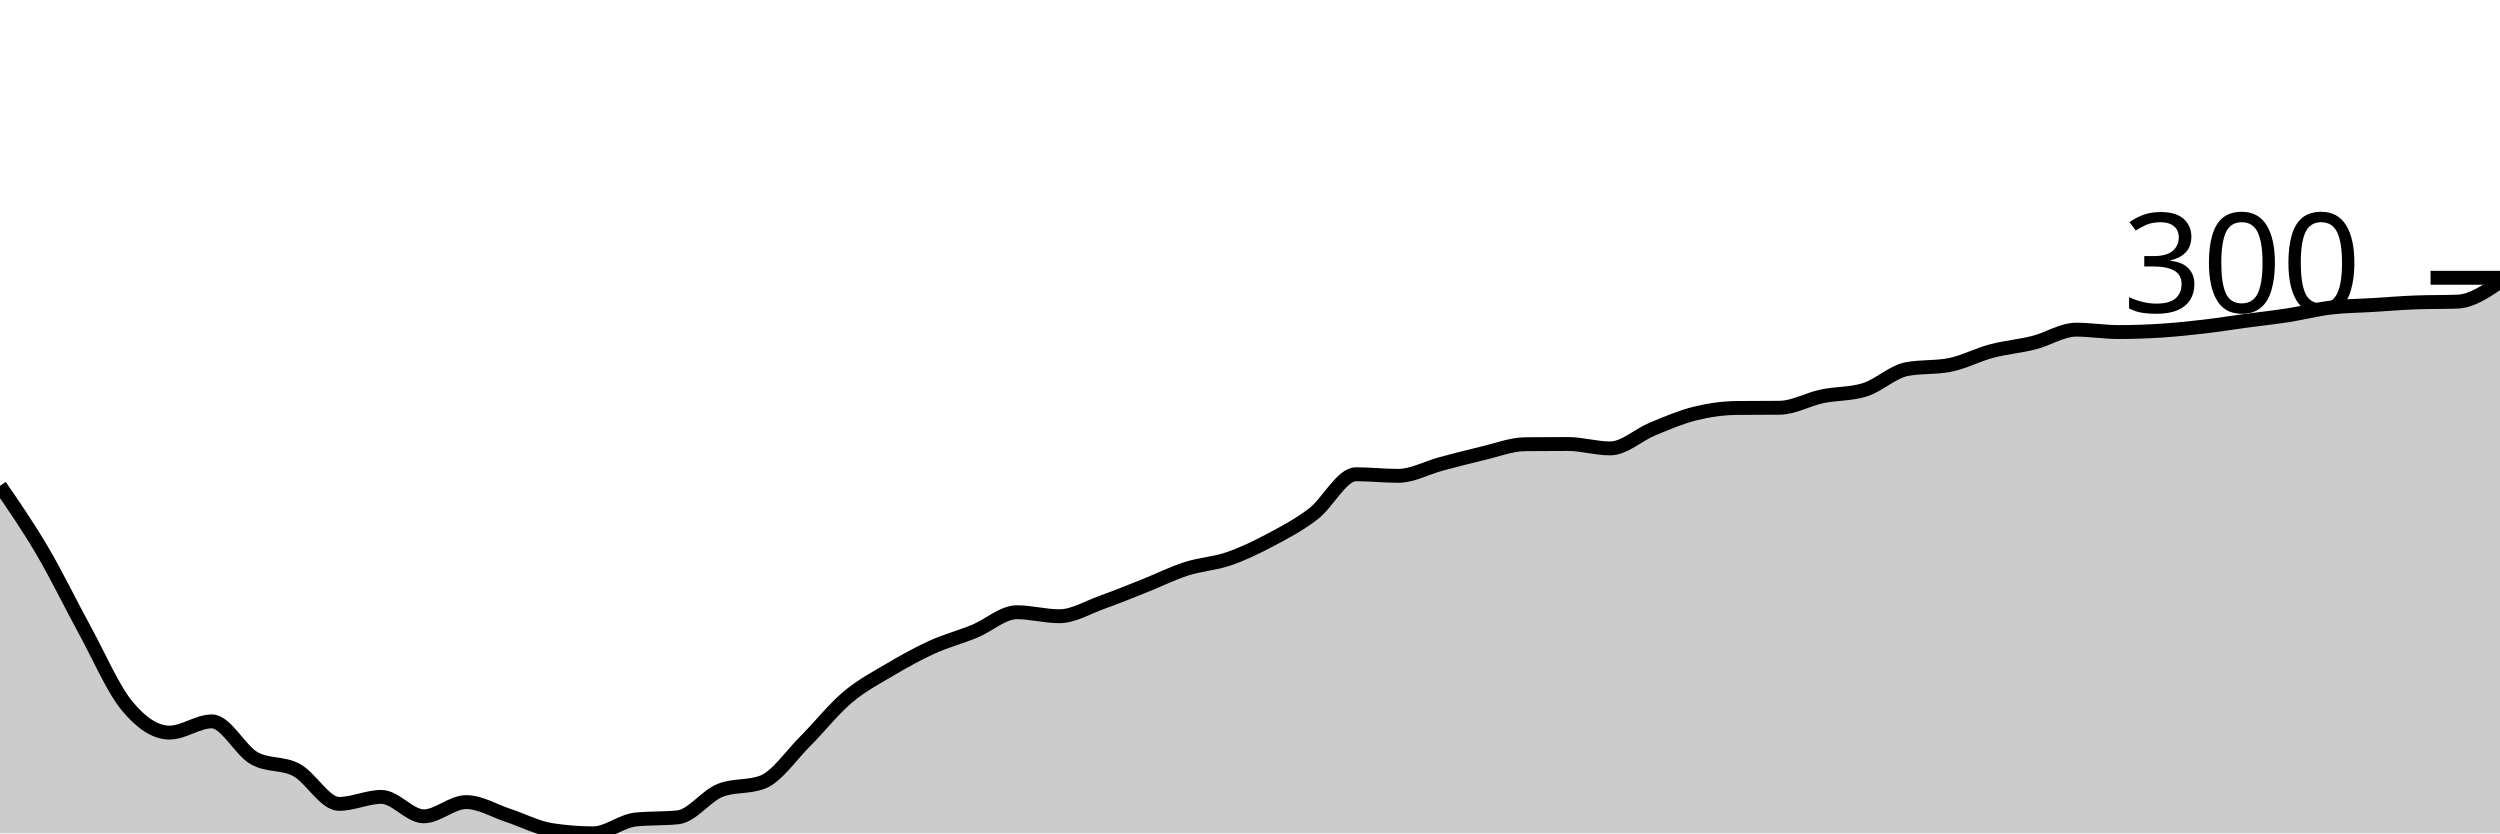
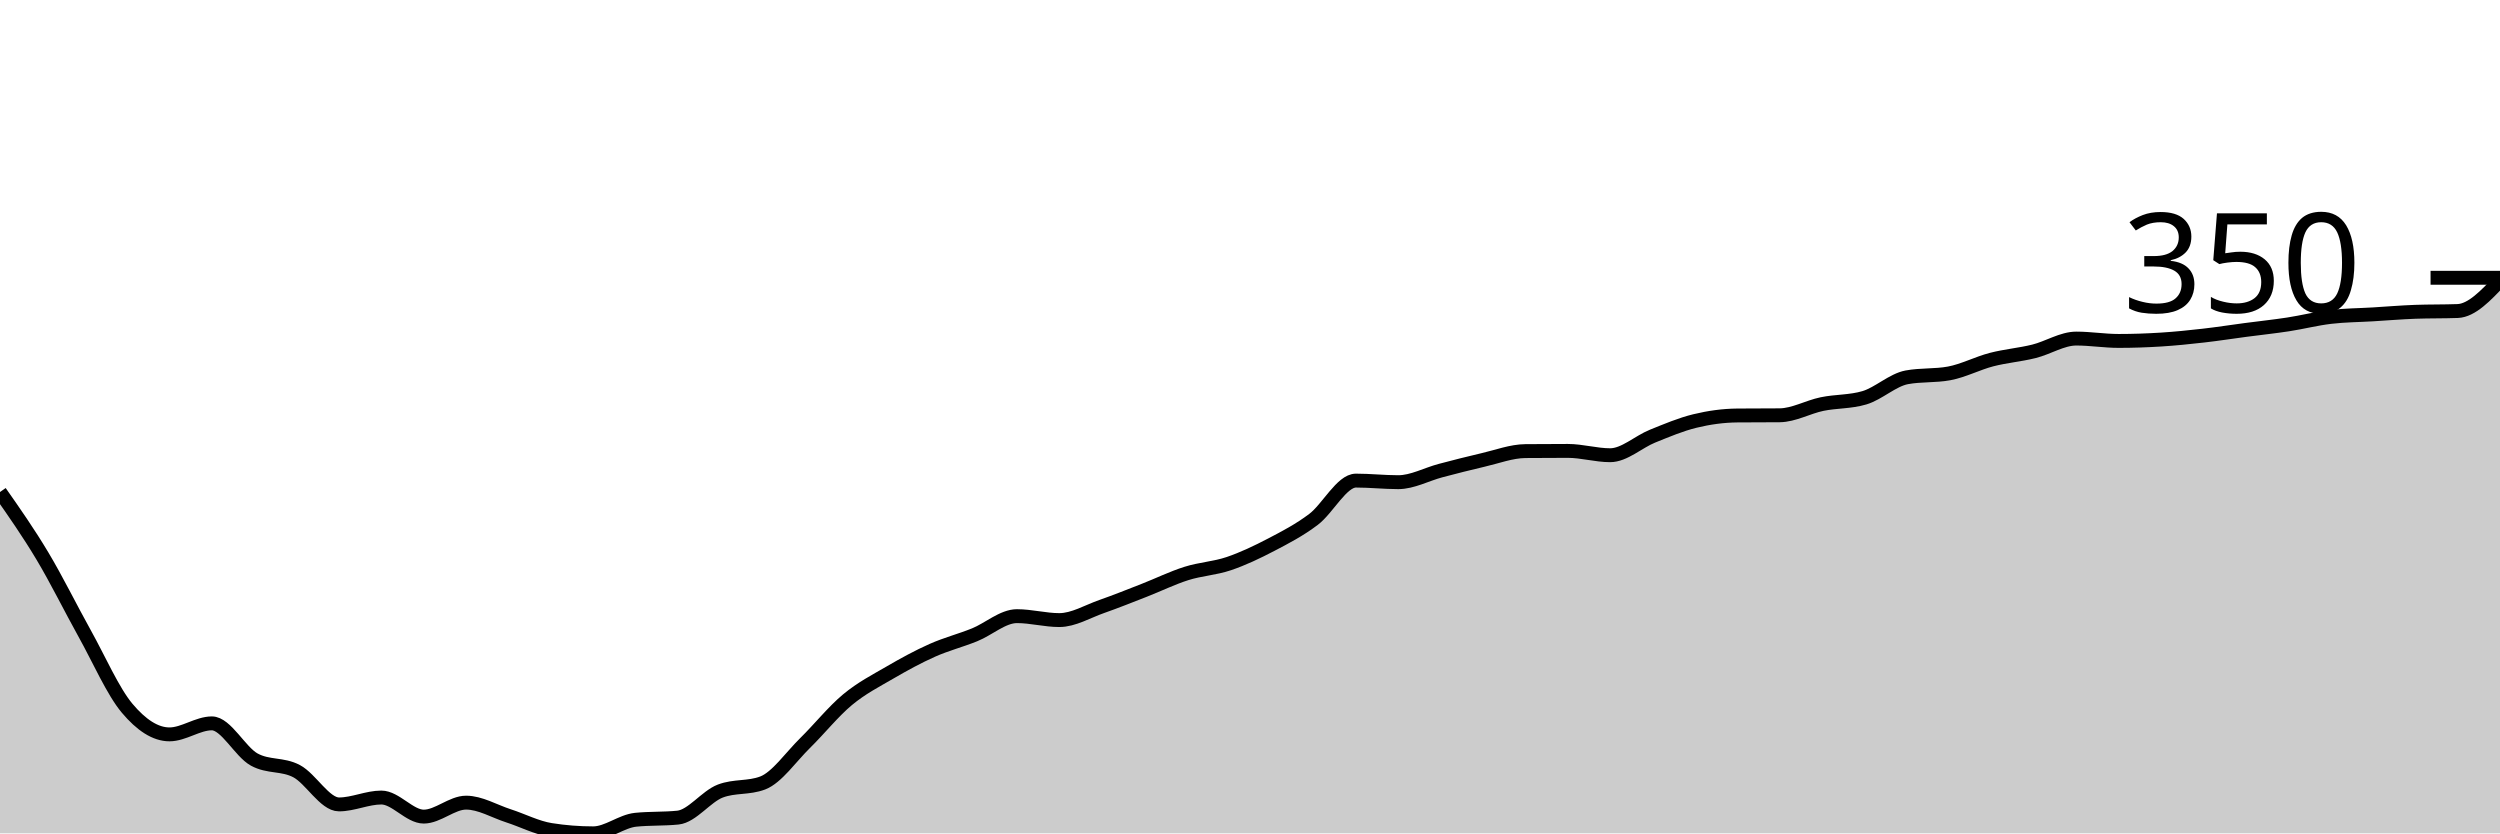
<svg xmlns="http://www.w3.org/2000/svg" viewBox="0 0 180 60">
  <g transform="translate(0,20)">
-     <path class="area" fill="rgba(0, 0, 0, 0.2)" d="M0,14.982C1.017,16.46,2.034,17.938,3.051,19.668C4.068,21.399,5.085,23.504,6.102,25.364C7.119,27.224,8.136,29.599,9.153,30.829C10.169,32.06,11.186,32.747,12.203,32.747C13.22,32.747,14.237,31.939,15.254,31.939C16.271,31.939,17.288,34.025,18.305,34.593C19.322,35.16,20.339,34.895,21.356,35.443C22.373,35.991,23.39,37.88,24.407,37.88C25.424,37.88,26.441,37.376,27.458,37.376C28.475,37.376,29.492,38.774,30.508,38.774C31.525,38.774,32.542,37.751,33.559,37.751C34.576,37.751,35.593,38.383,36.61,38.717C37.627,39.051,38.644,39.591,39.661,39.755C40.678,39.918,41.695,40,42.712,40C43.729,40,44.746,39.111,45.763,39.005C46.78,38.899,47.797,38.952,48.814,38.846C49.831,38.741,50.847,37.294,51.864,36.9C52.881,36.506,53.898,36.703,54.915,36.309C55.932,35.914,56.949,34.398,57.966,33.381C58.983,32.365,60,31.069,61.017,30.209C62.034,29.349,63.051,28.822,64.068,28.219C65.085,27.616,66.102,27.051,67.119,26.59C68.136,26.128,69.153,25.869,70.169,25.451C71.186,25.032,72.203,24.081,73.22,24.081C74.237,24.081,75.254,24.369,76.271,24.369C77.288,24.369,78.305,23.737,79.322,23.374C80.339,23.011,81.356,22.596,82.373,22.192C83.39,21.788,84.407,21.279,85.424,20.952C86.441,20.625,87.458,20.582,88.475,20.231C89.492,19.88,90.508,19.387,91.525,18.846C92.542,18.306,93.559,17.77,94.576,16.986C95.593,16.203,96.61,14.146,97.627,14.146C98.644,14.146,99.661,14.261,100.678,14.261C101.695,14.261,102.712,13.682,103.729,13.41C104.746,13.139,105.763,12.87,106.78,12.632C107.797,12.394,108.814,11.992,109.831,11.983C110.847,11.973,111.864,11.968,112.881,11.968C113.898,11.968,114.915,12.286,115.932,12.286C116.949,12.286,117.966,11.305,118.983,10.887C120,10.469,121.017,10.029,122.034,9.776C123.051,9.524,124.068,9.382,125.085,9.373C126.102,9.363,127.119,9.368,128.136,9.358C129.153,9.349,130.169,8.75,131.186,8.536C132.203,8.323,133.22,8.383,134.237,8.075C135.254,7.767,136.271,6.768,137.288,6.575C138.305,6.383,139.322,6.479,140.339,6.287C141.356,6.095,142.373,5.547,143.39,5.278C144.407,5.008,145.424,4.929,146.441,4.672C147.458,4.415,148.475,3.735,149.492,3.735C150.508,3.735,151.525,3.908,152.542,3.908C153.559,3.908,154.576,3.872,155.593,3.807C156.61,3.742,157.627,3.636,158.644,3.518C159.661,3.401,160.678,3.237,161.695,3.1C162.712,2.963,163.729,2.855,164.746,2.696C165.763,2.538,166.78,2.271,167.797,2.149C168.814,2.026,169.831,2.024,170.847,1.961C171.864,1.899,172.881,1.812,173.898,1.774C174.915,1.735,175.932,1.754,176.949,1.716C177.966,1.677,178.983,0.983,180,0.288L180,40C178.983,40,177.966,40,176.949,40C175.932,40,174.915,40,173.898,40C172.881,40,171.864,40,170.847,40C169.831,40,168.814,40,167.797,40C166.78,40,165.763,40,164.746,40C163.729,40,162.712,40,161.695,40C160.678,40,159.661,40,158.644,40C157.627,40,156.61,40,155.593,40C154.576,40,153.559,40,152.542,40C151.525,40,150.508,40,149.492,40C148.475,40,147.458,40,146.441,40C145.424,40,144.407,40,143.39,40C142.373,40,141.356,40,140.339,40C139.322,40,138.305,40,137.288,40C136.271,40,135.254,40,134.237,40C133.22,40,132.203,40,131.186,40C130.169,40,129.153,40,128.136,40C127.119,40,126.102,40,125.085,40C124.068,40,123.051,40,122.034,40C121.017,40,120,40,118.983,40C117.966,40,116.949,40,115.932,40C114.915,40,113.898,40,112.881,40C111.864,40,110.847,40,109.831,40C108.814,40,107.797,40,106.78,40C105.763,40,104.746,40,103.729,40C102.712,40,101.695,40,100.678,40C99.661,40,98.644,40,97.627,40C96.61,40,95.593,40,94.576,40C93.559,40,92.542,40,91.525,40C90.508,40,89.492,40,88.475,40C87.458,40,86.441,40,85.424,40C84.407,40,83.39,40,82.373,40C81.356,40,80.339,40,79.322,40C78.305,40,77.288,40,76.271,40C75.254,40,74.237,40,73.22,40C72.203,40,71.186,40,70.169,40C69.153,40,68.136,40,67.119,40C66.102,40,65.085,40,64.068,40C63.051,40,62.034,40,61.017,40C60,40,58.983,40,57.966,40C56.949,40,55.932,40,54.915,40C53.898,40,52.881,40,51.864,40C50.847,40,49.831,40,48.814,40C47.797,40,46.78,40,45.763,40C44.746,40,43.729,40,42.712,40C41.695,40,40.678,40,39.661,40C38.644,40,37.627,40,36.61,40C35.593,40,34.576,40,33.559,40C32.542,40,31.525,40,30.508,40C29.492,40,28.475,40,27.458,40C26.441,40,25.424,40,24.407,40C23.39,40,22.373,40,21.356,40C20.339,40,19.322,40,18.305,40C17.288,40,16.271,40,15.254,40C14.237,40,13.22,40,12.203,40C11.186,40,10.169,40,9.153,40C8.136,40,7.119,40,6.102,40C5.085,40,4.068,40,3.051,40C2.034,40,1.017,40,0,40Z" />
-     <path class="line" stroke="black" fill="none" d="M0,14.982C1.017,16.46,2.034,17.938,3.051,19.668C4.068,21.399,5.085,23.504,6.102,25.364C7.119,27.224,8.136,29.599,9.153,30.829C10.169,32.06,11.186,32.747,12.203,32.747C13.22,32.747,14.237,31.939,15.254,31.939C16.271,31.939,17.288,34.025,18.305,34.593C19.322,35.16,20.339,34.895,21.356,35.443C22.373,35.991,23.39,37.88,24.407,37.88C25.424,37.88,26.441,37.376,27.458,37.376C28.475,37.376,29.492,38.774,30.508,38.774C31.525,38.774,32.542,37.751,33.559,37.751C34.576,37.751,35.593,38.383,36.61,38.717C37.627,39.051,38.644,39.591,39.661,39.755C40.678,39.918,41.695,40,42.712,40C43.729,40,44.746,39.111,45.763,39.005C46.78,38.899,47.797,38.952,48.814,38.846C49.831,38.741,50.847,37.294,51.864,36.9C52.881,36.506,53.898,36.703,54.915,36.309C55.932,35.914,56.949,34.398,57.966,33.381C58.983,32.365,60,31.069,61.017,30.209C62.034,29.349,63.051,28.822,64.068,28.219C65.085,27.616,66.102,27.051,67.119,26.59C68.136,26.128,69.153,25.869,70.169,25.451C71.186,25.032,72.203,24.081,73.22,24.081C74.237,24.081,75.254,24.369,76.271,24.369C77.288,24.369,78.305,23.737,79.322,23.374C80.339,23.011,81.356,22.596,82.373,22.192C83.39,21.788,84.407,21.279,85.424,20.952C86.441,20.625,87.458,20.582,88.475,20.231C89.492,19.88,90.508,19.387,91.525,18.846C92.542,18.306,93.559,17.77,94.576,16.986C95.593,16.203,96.61,14.146,97.627,14.146C98.644,14.146,99.661,14.261,100.678,14.261C101.695,14.261,102.712,13.682,103.729,13.41C104.746,13.139,105.763,12.87,106.78,12.632C107.797,12.394,108.814,11.992,109.831,11.983C110.847,11.973,111.864,11.968,112.881,11.968C113.898,11.968,114.915,12.286,115.932,12.286C116.949,12.286,117.966,11.305,118.983,10.887C120,10.469,121.017,10.029,122.034,9.776C123.051,9.524,124.068,9.382,125.085,9.373C126.102,9.363,127.119,9.368,128.136,9.358C129.153,9.349,130.169,8.75,131.186,8.536C132.203,8.323,133.22,8.383,134.237,8.075C135.254,7.767,136.271,6.768,137.288,6.575C138.305,6.383,139.322,6.479,140.339,6.287C141.356,6.095,142.373,5.547,143.39,5.278C144.407,5.008,145.424,4.929,146.441,4.672C147.458,4.415,148.475,3.735,149.492,3.735C150.508,3.735,151.525,3.908,152.542,3.908C153.559,3.908,154.576,3.872,155.593,3.807C156.61,3.742,157.627,3.636,158.644,3.518C159.661,3.401,160.678,3.237,161.695,3.1C162.712,2.963,163.729,2.855,164.746,2.696C165.763,2.538,166.78,2.271,167.797,2.149C168.814,2.026,169.831,2.024,170.847,1.961C171.864,1.899,172.881,1.812,173.898,1.774C174.915,1.735,175.932,1.754,176.949,1.716C177.966,1.677,178.983,0.983,180,0.288" />
+     <path class="area" fill="rgba(0, 0, 0, 0.2)" d="M0,15.425C1.017,16.877,2.034,18.329,3.051,20.028C4.068,21.728,5.085,23.796,6.102,25.623C7.119,27.45,8.136,29.783,9.153,30.992C10.169,32.2,11.186,32.875,12.203,32.875C13.22,32.875,14.237,32.082,15.254,32.082C16.271,32.082,17.288,34.131,18.305,34.688C19.322,35.246,20.339,34.986,21.356,35.524C22.373,36.062,23.39,37.918,24.407,37.918C25.424,37.918,26.441,37.422,27.458,37.422C28.475,37.422,29.492,38.796,30.508,38.796C31.525,38.796,32.542,37.79,33.559,37.79C34.576,37.79,35.593,38.411,36.61,38.739C37.627,39.068,38.644,39.599,39.661,39.759C40.678,39.92,41.695,40,42.712,40C43.729,40,44.746,39.127,45.763,39.023C46.78,38.919,47.797,38.971,48.814,38.867C49.831,38.763,50.847,37.342,51.864,36.955C52.881,36.568,53.898,36.761,54.915,36.374C55.932,35.987,56.949,34.497,57.966,33.499C58.983,32.5,60,31.228,61.017,30.382C62.034,29.537,63.051,29.02,64.068,28.428C65.085,27.835,66.102,27.28,67.119,26.827C68.136,26.374,69.153,26.119,70.169,25.708C71.186,25.297,72.203,24.363,73.22,24.363C74.237,24.363,75.254,24.646,76.271,24.646C77.288,24.646,78.305,24.025,79.322,23.669C80.339,23.312,81.356,22.904,82.373,22.507C83.39,22.11,84.407,21.61,85.424,21.289C86.441,20.968,87.458,20.925,88.475,20.581C89.492,20.236,90.508,19.752,91.525,19.221C92.542,18.69,93.559,18.163,94.576,17.394C95.593,16.624,96.61,14.603,97.627,14.603C98.644,14.603,99.661,14.717,100.678,14.717C101.695,14.717,102.712,14.148,103.729,13.881C104.746,13.614,105.763,13.35,106.78,13.116C107.797,12.882,108.814,12.488,109.831,12.479C110.847,12.469,111.864,12.465,112.881,12.465C113.898,12.465,114.915,12.776,115.932,12.776C116.949,12.776,117.966,11.813,118.983,11.402C120,10.992,121.017,10.559,122.034,10.312C123.051,10.064,124.068,9.924,125.085,9.915C126.102,9.906,127.119,9.91,128.136,9.901C129.153,9.891,130.169,9.304,131.186,9.093C132.203,8.883,133.22,8.942,134.237,8.64C135.254,8.338,136.271,7.356,137.288,7.167C138.305,6.978,139.322,7.073,140.339,6.884C141.356,6.695,142.373,6.157,143.39,5.892C144.407,5.628,145.424,5.55,146.441,5.297C147.458,5.045,148.475,4.377,149.492,4.377C150.508,4.377,151.525,4.547,152.542,4.547C153.559,4.547,154.576,4.511,155.593,4.448C156.61,4.384,157.627,4.28,158.644,4.164C159.661,4.049,160.678,3.888,161.695,3.754C162.712,3.619,163.729,3.513,164.746,3.357C165.763,3.201,166.78,2.939,167.797,2.819C168.814,2.698,169.831,2.696,170.847,2.635C171.864,2.573,172.881,2.488,173.898,2.45C174.915,2.413,175.932,2.432,176.949,2.394C177.966,2.356,178.983,1.277,180,0.198L180,40C178.983,40,177.966,40,176.949,40C175.932,40,174.915,40,173.898,40C172.881,40,171.864,40,170.847,40C169.831,40,168.814,40,167.797,40C166.78,40,165.763,40,164.746,40C163.729,40,162.712,40,161.695,40C160.678,40,159.661,40,158.644,40C157.627,40,156.61,40,155.593,40C154.576,40,153.559,40,152.542,40C151.525,40,150.508,40,149.492,40C148.475,40,147.458,40,146.441,40C145.424,40,144.407,40,143.39,40C142.373,40,141.356,40,140.339,40C139.322,40,138.305,40,137.288,40C136.271,40,135.254,40,134.237,40C133.22,40,132.203,40,131.186,40C130.169,40,129.153,40,128.136,40C127.119,40,126.102,40,125.085,40C124.068,40,123.051,40,122.034,40C121.017,40,120,40,118.983,40C117.966,40,116.949,40,115.932,40C114.915,40,113.898,40,112.881,40C111.864,40,110.847,40,109.831,40C108.814,40,107.797,40,106.78,40C105.763,40,104.746,40,103.729,40C102.712,40,101.695,40,100.678,40C99.661,40,98.644,40,97.627,40C96.61,40,95.593,40,94.576,40C93.559,40,92.542,40,91.525,40C90.508,40,89.492,40,88.475,40C87.458,40,86.441,40,85.424,40C84.407,40,83.39,40,82.373,40C81.356,40,80.339,40,79.322,40C78.305,40,77.288,40,76.271,40C75.254,40,74.237,40,73.22,40C72.203,40,71.186,40,70.169,40C69.153,40,68.136,40,67.119,40C66.102,40,65.085,40,64.068,40C63.051,40,62.034,40,61.017,40C60,40,58.983,40,57.966,40C56.949,40,55.932,40,54.915,40C53.898,40,52.881,40,51.864,40C50.847,40,49.831,40,48.814,40C47.797,40,46.78,40,45.763,40C44.746,40,43.729,40,42.712,40C41.695,40,40.678,40,39.661,40C38.644,40,37.627,40,36.61,40C35.593,40,34.576,40,33.559,40C32.542,40,31.525,40,30.508,40C29.492,40,28.475,40,27.458,40C26.441,40,25.424,40,24.407,40C23.39,40,22.373,40,21.356,40C20.339,40,19.322,40,18.305,40C17.288,40,16.271,40,15.254,40C14.237,40,13.22,40,12.203,40C11.186,40,10.169,40,9.153,40C8.136,40,7.119,40,6.102,40C5.085,40,4.068,40,3.051,40C2.034,40,1.017,40,0,40Z" />
+     <path class="line" stroke="black" fill="none" d="M0,15.425C1.017,16.877,2.034,18.329,3.051,20.028C4.068,21.728,5.085,23.796,6.102,25.623C7.119,27.45,8.136,29.783,9.153,30.992C10.169,32.2,11.186,32.875,12.203,32.875C13.22,32.875,14.237,32.082,15.254,32.082C16.271,32.082,17.288,34.131,18.305,34.688C19.322,35.246,20.339,34.986,21.356,35.524C22.373,36.062,23.39,37.918,24.407,37.918C25.424,37.918,26.441,37.422,27.458,37.422C28.475,37.422,29.492,38.796,30.508,38.796C31.525,38.796,32.542,37.79,33.559,37.79C34.576,37.79,35.593,38.411,36.61,38.739C37.627,39.068,38.644,39.599,39.661,39.759C40.678,39.92,41.695,40,42.712,40C43.729,40,44.746,39.127,45.763,39.023C46.78,38.919,47.797,38.971,48.814,38.867C49.831,38.763,50.847,37.342,51.864,36.955C52.881,36.568,53.898,36.761,54.915,36.374C55.932,35.987,56.949,34.497,57.966,33.499C58.983,32.5,60,31.228,61.017,30.382C62.034,29.537,63.051,29.02,64.068,28.428C65.085,27.835,66.102,27.28,67.119,26.827C68.136,26.374,69.153,26.119,70.169,25.708C71.186,25.297,72.203,24.363,73.22,24.363C74.237,24.363,75.254,24.646,76.271,24.646C77.288,24.646,78.305,24.025,79.322,23.669C80.339,23.312,81.356,22.904,82.373,22.507C83.39,22.11,84.407,21.61,85.424,21.289C86.441,20.968,87.458,20.925,88.475,20.581C89.492,20.236,90.508,19.752,91.525,19.221C92.542,18.69,93.559,18.163,94.576,17.394C95.593,16.624,96.61,14.603,97.627,14.603C98.644,14.603,99.661,14.717,100.678,14.717C101.695,14.717,102.712,14.148,103.729,13.881C104.746,13.614,105.763,13.35,106.78,13.116C107.797,12.882,108.814,12.488,109.831,12.479C110.847,12.469,111.864,12.465,112.881,12.465C113.898,12.465,114.915,12.776,115.932,12.776C116.949,12.776,117.966,11.813,118.983,11.402C120,10.992,121.017,10.559,122.034,10.312C123.051,10.064,124.068,9.924,125.085,9.915C126.102,9.906,127.119,9.91,128.136,9.901C129.153,9.891,130.169,9.304,131.186,9.093C132.203,8.883,133.22,8.942,134.237,8.64C135.254,8.338,136.271,7.356,137.288,7.167C138.305,6.978,139.322,7.073,140.339,6.884C141.356,6.695,142.373,6.157,143.39,5.892C144.407,5.628,145.424,5.55,146.441,5.297C147.458,5.045,148.475,4.377,149.492,4.377C150.508,4.377,151.525,4.547,152.542,4.547C153.559,4.547,154.576,4.511,155.593,4.448C156.61,4.384,157.627,4.28,158.644,4.164C159.661,4.049,160.678,3.888,161.695,3.754C162.712,3.619,163.729,3.513,164.746,3.357C165.763,3.201,166.78,2.939,167.797,2.819C168.814,2.698,169.831,2.696,170.847,2.635C171.864,2.573,172.881,2.488,173.898,2.45C174.915,2.413,175.932,2.432,176.949,2.394C177.966,2.356,178.983,1.277,180,0.198" />
    <path class="axis-ceiling" stroke-width="1" stroke="black" fill="none" d="M175,0L180,0" />
-     <text class="axis-ceiling-label" font-family="sans-serif" text-anchor="end" font-size="10px" x="170" y="2.5">300</text>
+     <text class="axis-ceiling-label" font-family="sans-serif" text-anchor="end" font-size="10px" x="170" y="2.5">350</text>
  </g>
</svg>
